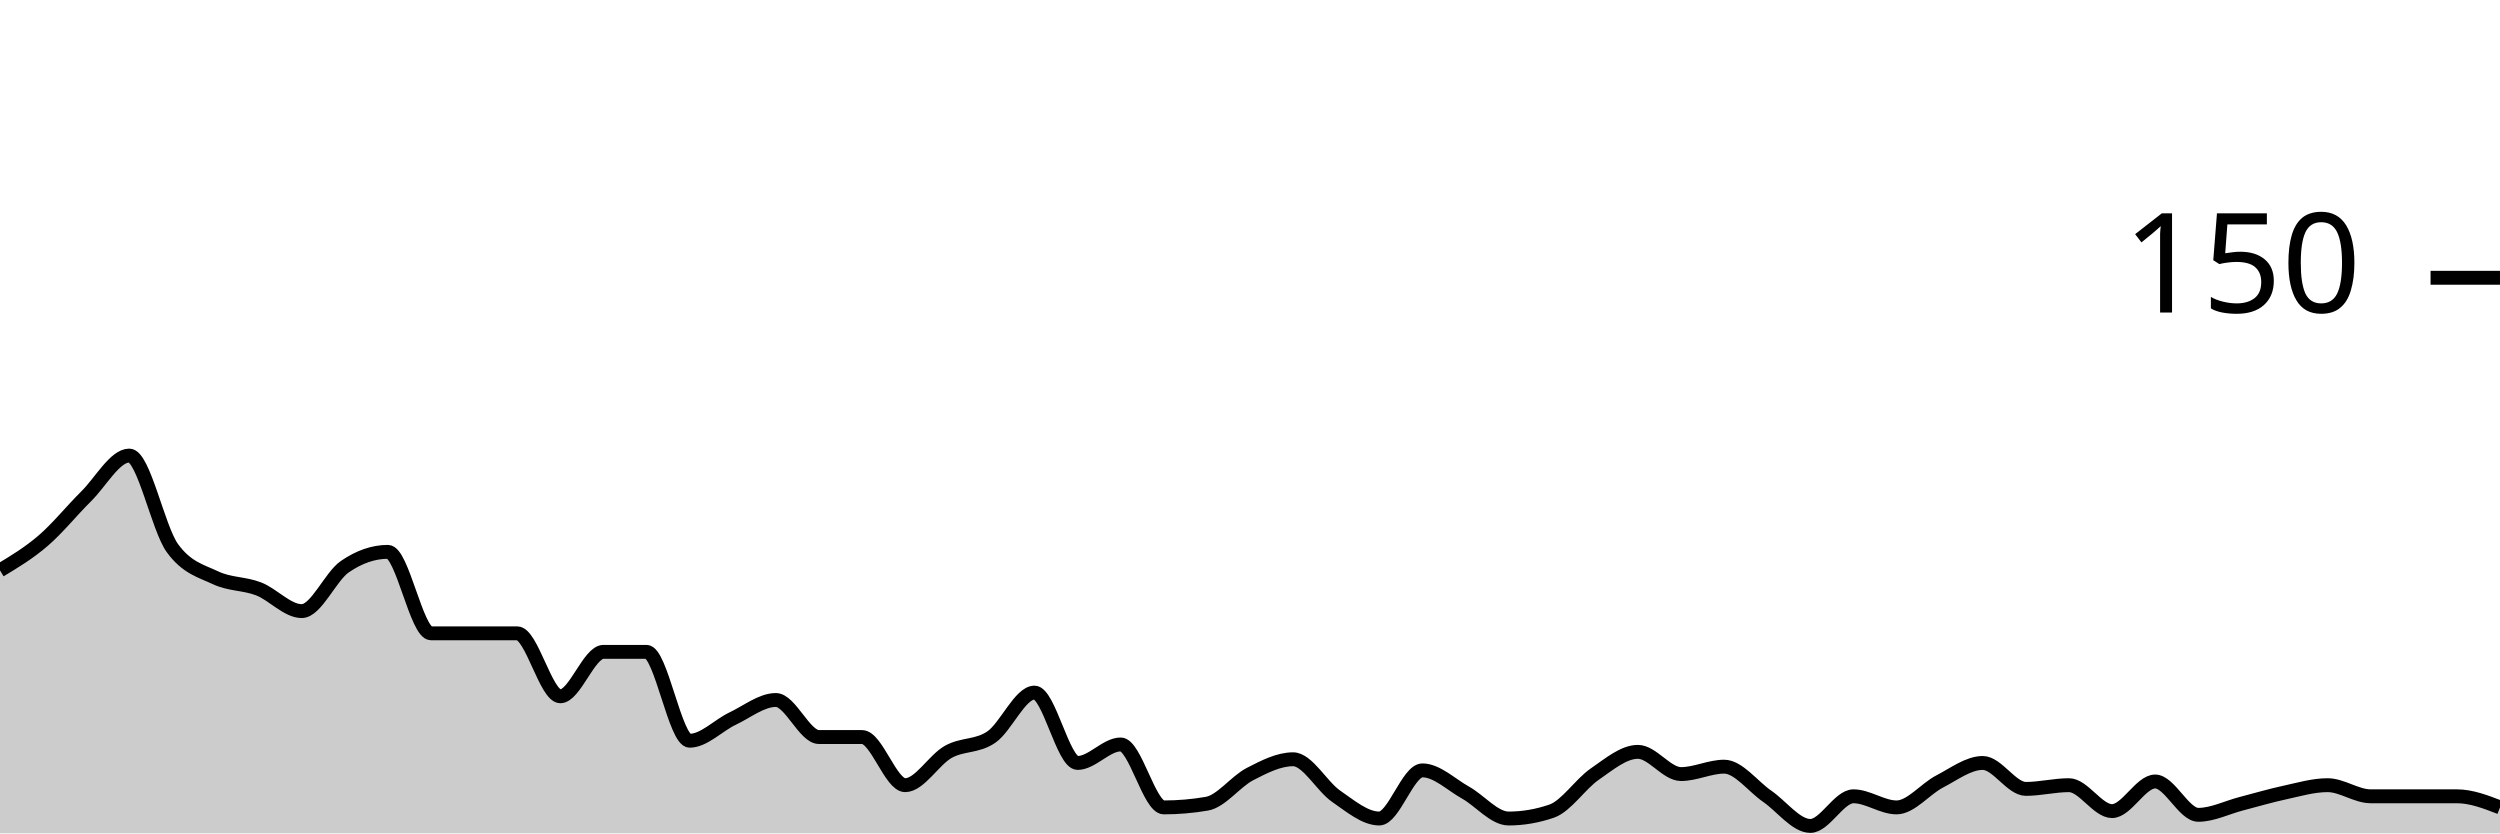
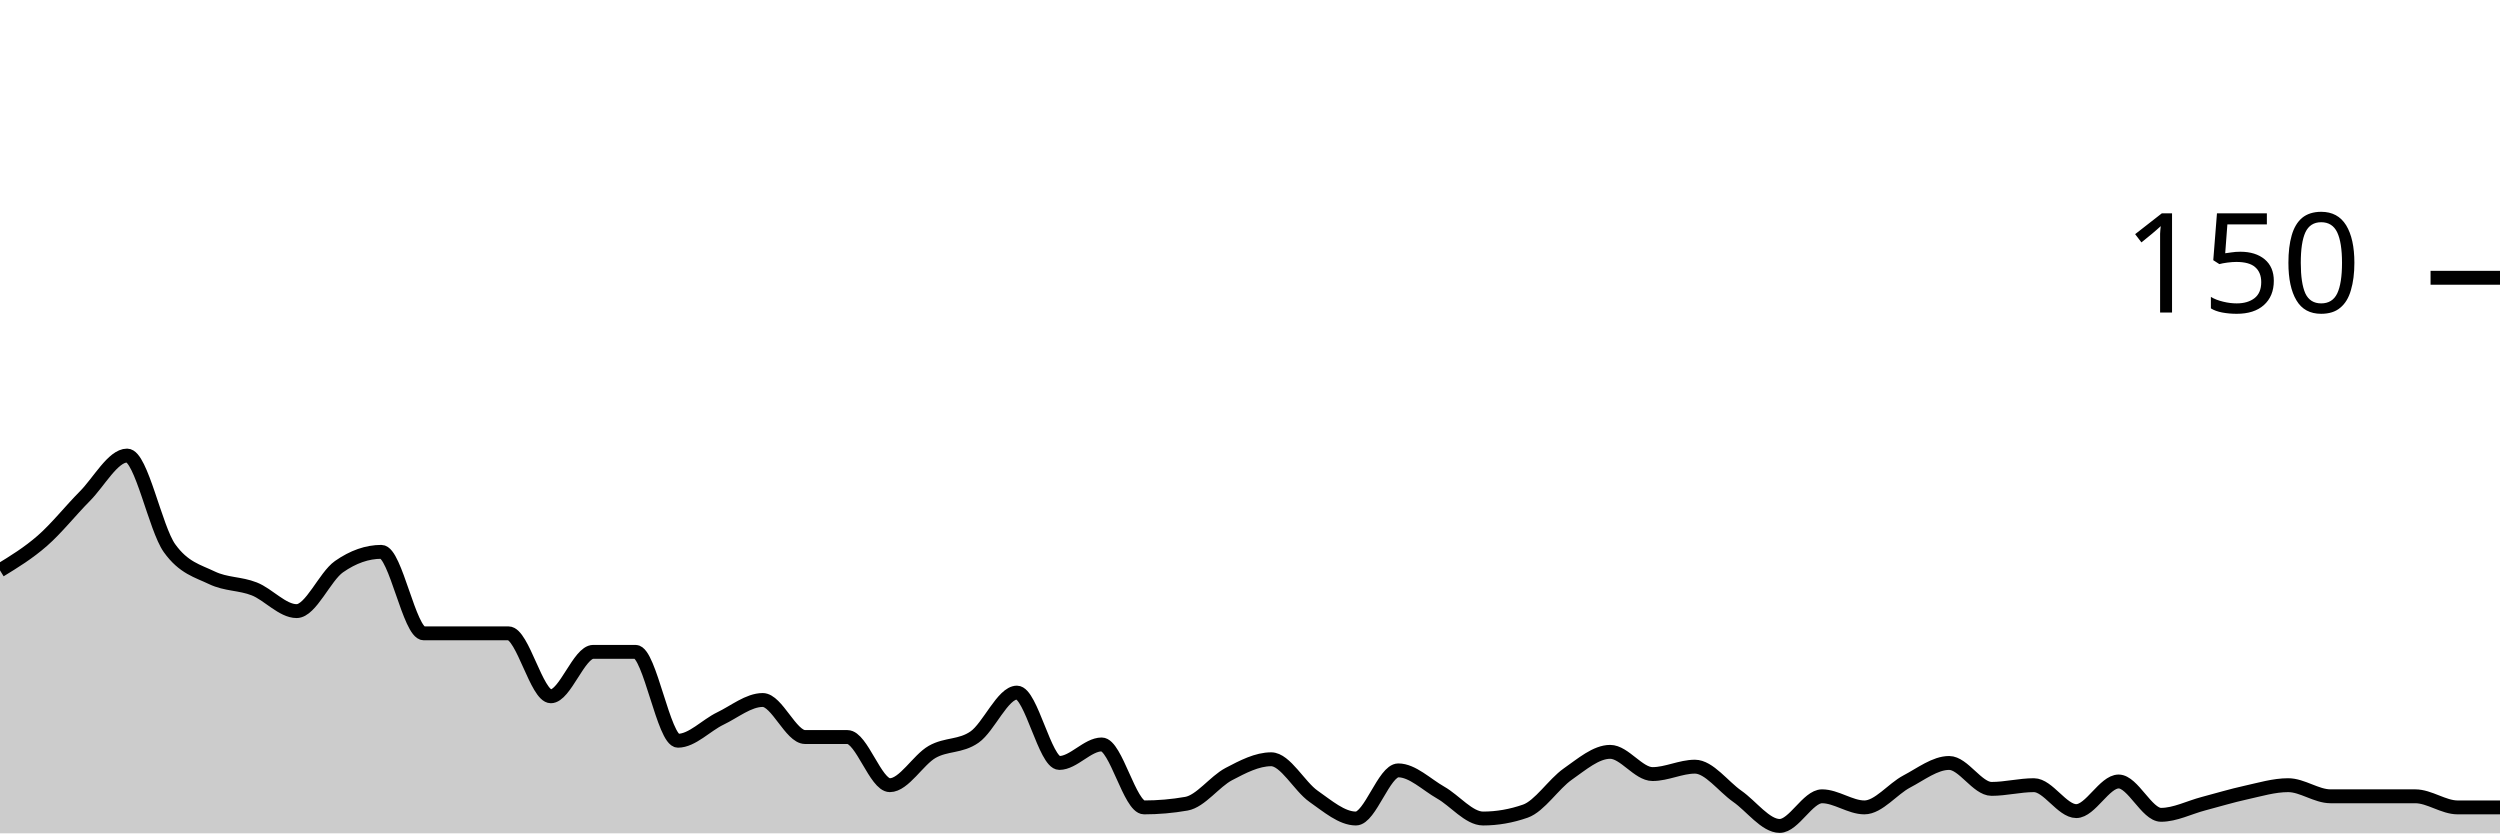
<svg xmlns="http://www.w3.org/2000/svg" viewBox="0 0 180 60">
  <g transform="translate(0,20)">
-     <path class="area" fill="rgba(0, 0, 0, 0.2)" d="M0,21.067C1.034,20.444,2.069,19.822,3.103,18.933C4.138,18.044,5.172,16.756,6.207,15.733C7.241,14.711,8.276,12.8,9.31,12.8C10.345,12.8,11.379,18.044,12.414,19.467C13.448,20.889,14.483,21.111,15.517,21.6C16.552,22.089,17.586,22,18.621,22.4C19.655,22.8,20.69,24,21.724,24C22.759,24,23.793,21.511,24.828,20.8C25.862,20.089,26.897,19.733,27.931,19.733C28.966,19.733,30,25.6,31.034,25.6C32.069,25.6,33.103,25.6,34.138,25.6C35.172,25.6,36.207,25.6,37.241,25.6C38.276,25.6,39.31,30.133,40.345,30.133C41.379,30.133,42.414,26.933,43.448,26.933C44.483,26.933,45.517,26.933,46.552,26.933C47.586,26.933,48.621,33.333,49.655,33.333C50.69,33.333,51.724,32.222,52.759,31.733C53.793,31.244,54.828,30.4,55.862,30.4C56.897,30.4,57.931,33.067,58.966,33.067C60,33.067,61.034,33.067,62.069,33.067C63.103,33.067,64.138,36.533,65.172,36.533C66.207,36.533,67.241,34.711,68.276,34.133C69.31,33.556,70.345,33.778,71.379,33.067C72.414,32.356,73.448,29.867,74.483,29.867C75.517,29.867,76.552,34.933,77.586,34.933C78.621,34.933,79.655,33.6,80.69,33.6C81.724,33.6,82.759,38.133,83.793,38.133C84.828,38.133,85.862,38.044,86.897,37.867C87.931,37.689,88.966,36.267,90,35.733C91.034,35.2,92.069,34.667,93.103,34.667C94.138,34.667,95.172,36.622,96.207,37.333C97.241,38.044,98.276,38.933,99.31,38.933C100.345,38.933,101.379,35.467,102.414,35.467C103.448,35.467,104.483,36.489,105.517,37.067C106.552,37.644,107.586,38.933,108.621,38.933C109.655,38.933,110.69,38.756,111.724,38.4C112.759,38.044,113.793,36.444,114.828,35.733C115.862,35.022,116.897,34.133,117.931,34.133C118.966,34.133,120,35.733,121.034,35.733C122.069,35.733,123.103,35.2,124.138,35.2C125.172,35.2,126.207,36.622,127.241,37.333C128.276,38.044,129.31,39.467,130.345,39.467C131.379,39.467,132.414,37.333,133.448,37.333C134.483,37.333,135.517,38.133,136.552,38.133C137.586,38.133,138.621,36.8,139.655,36.267C140.69,35.733,141.724,34.933,142.759,34.933C143.793,34.933,144.828,36.8,145.862,36.8C146.897,36.8,147.931,36.533,148.966,36.533C150,36.533,151.034,38.4,152.069,38.4C153.103,38.4,154.138,36.267,155.172,36.267C156.207,36.267,157.241,38.667,158.276,38.667C159.31,38.667,160.345,38.133,161.379,37.867C162.414,37.6,163.448,37.289,164.483,37.067C165.517,36.844,166.552,36.533,167.586,36.533C168.621,36.533,169.655,37.333,170.69,37.333C171.724,37.333,172.759,37.333,173.793,37.333C174.828,37.333,175.862,37.333,176.897,37.333C177.931,37.333,178.966,37.733,180,38.133L180,40C178.966,40,177.931,40,176.897,40C175.862,40,174.828,40,173.793,40C172.759,40,171.724,40,170.69,40C169.655,40,168.621,40,167.586,40C166.552,40,165.517,40,164.483,40C163.448,40,162.414,40,161.379,40C160.345,40,159.31,40,158.276,40C157.241,40,156.207,40,155.172,40C154.138,40,153.103,40,152.069,40C151.034,40,150,40,148.966,40C147.931,40,146.897,40,145.862,40C144.828,40,143.793,40,142.759,40C141.724,40,140.69,40,139.655,40C138.621,40,137.586,40,136.552,40C135.517,40,134.483,40,133.448,40C132.414,40,131.379,40,130.345,40C129.31,40,128.276,40,127.241,40C126.207,40,125.172,40,124.138,40C123.103,40,122.069,40,121.034,40C120,40,118.966,40,117.931,40C116.897,40,115.862,40,114.828,40C113.793,40,112.759,40,111.724,40C110.69,40,109.655,40,108.621,40C107.586,40,106.552,40,105.517,40C104.483,40,103.448,40,102.414,40C101.379,40,100.345,40,99.31,40C98.276,40,97.241,40,96.207,40C95.172,40,94.138,40,93.103,40C92.069,40,91.034,40,90,40C88.966,40,87.931,40,86.897,40C85.862,40,84.828,40,83.793,40C82.759,40,81.724,40,80.69,40C79.655,40,78.621,40,77.586,40C76.552,40,75.517,40,74.483,40C73.448,40,72.414,40,71.379,40C70.345,40,69.31,40,68.276,40C67.241,40,66.207,40,65.172,40C64.138,40,63.103,40,62.069,40C61.034,40,60,40,58.966,40C57.931,40,56.897,40,55.862,40C54.828,40,53.793,40,52.759,40C51.724,40,50.69,40,49.655,40C48.621,40,47.586,40,46.552,40C45.517,40,44.483,40,43.448,40C42.414,40,41.379,40,40.345,40C39.31,40,38.276,40,37.241,40C36.207,40,35.172,40,34.138,40C33.103,40,32.069,40,31.034,40C30,40,28.966,40,27.931,40C26.897,40,25.862,40,24.828,40C23.793,40,22.759,40,21.724,40C20.69,40,19.655,40,18.621,40C17.586,40,16.552,40,15.517,40C14.483,40,13.448,40,12.414,40C11.379,40,10.345,40,9.31,40C8.276,40,7.241,40,6.207,40C5.172,40,4.138,40,3.103,40C2.069,40,1.034,40,0,40Z" />
-     <path class="line" stroke="black" fill="none" d="M0,21.067C1.034,20.444,2.069,19.822,3.103,18.933C4.138,18.044,5.172,16.756,6.207,15.733C7.241,14.711,8.276,12.8,9.31,12.8C10.345,12.8,11.379,18.044,12.414,19.467C13.448,20.889,14.483,21.111,15.517,21.6C16.552,22.089,17.586,22,18.621,22.4C19.655,22.8,20.69,24,21.724,24C22.759,24,23.793,21.511,24.828,20.8C25.862,20.089,26.897,19.733,27.931,19.733C28.966,19.733,30,25.6,31.034,25.6C32.069,25.6,33.103,25.6,34.138,25.6C35.172,25.6,36.207,25.6,37.241,25.6C38.276,25.6,39.31,30.133,40.345,30.133C41.379,30.133,42.414,26.933,43.448,26.933C44.483,26.933,45.517,26.933,46.552,26.933C47.586,26.933,48.621,33.333,49.655,33.333C50.69,33.333,51.724,32.222,52.759,31.733C53.793,31.244,54.828,30.4,55.862,30.4C56.897,30.4,57.931,33.067,58.966,33.067C60,33.067,61.034,33.067,62.069,33.067C63.103,33.067,64.138,36.533,65.172,36.533C66.207,36.533,67.241,34.711,68.276,34.133C69.31,33.556,70.345,33.778,71.379,33.067C72.414,32.356,73.448,29.867,74.483,29.867C75.517,29.867,76.552,34.933,77.586,34.933C78.621,34.933,79.655,33.6,80.69,33.6C81.724,33.6,82.759,38.133,83.793,38.133C84.828,38.133,85.862,38.044,86.897,37.867C87.931,37.689,88.966,36.267,90,35.733C91.034,35.2,92.069,34.667,93.103,34.667C94.138,34.667,95.172,36.622,96.207,37.333C97.241,38.044,98.276,38.933,99.31,38.933C100.345,38.933,101.379,35.467,102.414,35.467C103.448,35.467,104.483,36.489,105.517,37.067C106.552,37.644,107.586,38.933,108.621,38.933C109.655,38.933,110.69,38.756,111.724,38.4C112.759,38.044,113.793,36.444,114.828,35.733C115.862,35.022,116.897,34.133,117.931,34.133C118.966,34.133,120,35.733,121.034,35.733C122.069,35.733,123.103,35.2,124.138,35.2C125.172,35.2,126.207,36.622,127.241,37.333C128.276,38.044,129.31,39.467,130.345,39.467C131.379,39.467,132.414,37.333,133.448,37.333C134.483,37.333,135.517,38.133,136.552,38.133C137.586,38.133,138.621,36.8,139.655,36.267C140.69,35.733,141.724,34.933,142.759,34.933C143.793,34.933,144.828,36.8,145.862,36.8C146.897,36.8,147.931,36.533,148.966,36.533C150,36.533,151.034,38.4,152.069,38.4C153.103,38.4,154.138,36.267,155.172,36.267C156.207,36.267,157.241,38.667,158.276,38.667C159.31,38.667,160.345,38.133,161.379,37.867C162.414,37.6,163.448,37.289,164.483,37.067C165.517,36.844,166.552,36.533,167.586,36.533C168.621,36.533,169.655,37.333,170.69,37.333C171.724,37.333,172.759,37.333,173.793,37.333C174.828,37.333,175.862,37.333,176.897,37.333C177.931,37.333,178.966,37.733,180,38.133" />
+     <path class="area" fill="rgba(0, 0, 0, 0.2)" d="M0,21.067C1.017,20.444,2.034,19.822,3.051,18.933C4.068,18.044,5.085,16.756,6.102,15.733C7.119,14.711,8.136,12.8,9.153,12.8C10.169,12.8,11.186,18.044,12.203,19.467C13.22,20.889,14.237,21.111,15.254,21.6C16.271,22.089,17.288,22,18.305,22.4C19.322,22.8,20.339,24,21.356,24C22.373,24,23.39,21.511,24.407,20.8C25.424,20.089,26.441,19.733,27.458,19.733C28.475,19.733,29.492,25.6,30.508,25.6C31.525,25.6,32.542,25.6,33.559,25.6C34.576,25.6,35.593,25.6,36.61,25.6C37.627,25.6,38.644,30.133,39.661,30.133C40.678,30.133,41.695,26.933,42.712,26.933C43.729,26.933,44.746,26.933,45.763,26.933C46.78,26.933,47.797,33.333,48.814,33.333C49.831,33.333,50.847,32.222,51.864,31.733C52.881,31.244,53.898,30.4,54.915,30.4C55.932,30.4,56.949,33.067,57.966,33.067C58.983,33.067,60,33.067,61.017,33.067C62.034,33.067,63.051,36.533,64.068,36.533C65.085,36.533,66.102,34.711,67.119,34.133C68.136,33.556,69.153,33.778,70.169,33.067C71.186,32.356,72.203,29.867,73.22,29.867C74.237,29.867,75.254,34.933,76.271,34.933C77.288,34.933,78.305,33.6,79.322,33.6C80.339,33.6,81.356,38.133,82.373,38.133C83.39,38.133,84.407,38.044,85.424,37.867C86.441,37.689,87.458,36.267,88.475,35.733C89.492,35.2,90.508,34.667,91.525,34.667C92.542,34.667,93.559,36.622,94.576,37.333C95.593,38.044,96.61,38.933,97.627,38.933C98.644,38.933,99.661,35.467,100.678,35.467C101.695,35.467,102.712,36.489,103.729,37.067C104.746,37.644,105.763,38.933,106.78,38.933C107.797,38.933,108.814,38.756,109.831,38.4C110.847,38.044,111.864,36.444,112.881,35.733C113.898,35.022,114.915,34.133,115.932,34.133C116.949,34.133,117.966,35.733,118.983,35.733C120,35.733,121.017,35.2,122.034,35.2C123.051,35.2,124.068,36.622,125.085,37.333C126.102,38.044,127.119,39.467,128.136,39.467C129.153,39.467,130.169,37.333,131.186,37.333C132.203,37.333,133.22,38.133,134.237,38.133C135.254,38.133,136.271,36.8,137.288,36.267C138.305,35.733,139.322,34.933,140.339,34.933C141.356,34.933,142.373,36.8,143.39,36.8C144.407,36.8,145.424,36.533,146.441,36.533C147.458,36.533,148.475,38.4,149.492,38.4C150.508,38.4,151.525,36.267,152.542,36.267C153.559,36.267,154.576,38.667,155.593,38.667C156.61,38.667,157.627,38.133,158.644,37.867C159.661,37.6,160.678,37.289,161.695,37.067C162.712,36.844,163.729,36.533,164.746,36.533C165.763,36.533,166.78,37.333,167.797,37.333C168.814,37.333,169.831,37.333,170.847,37.333C171.864,37.333,172.881,37.333,173.898,37.333C174.915,37.333,175.932,38.133,176.949,38.133C177.966,38.133,178.983,38.133,180,38.133L180,40C178.983,40,177.966,40,176.949,40C175.932,40,174.915,40,173.898,40C172.881,40,171.864,40,170.847,40C169.831,40,168.814,40,167.797,40C166.78,40,165.763,40,164.746,40C163.729,40,162.712,40,161.695,40C160.678,40,159.661,40,158.644,40C157.627,40,156.61,40,155.593,40C154.576,40,153.559,40,152.542,40C151.525,40,150.508,40,149.492,40C148.475,40,147.458,40,146.441,40C145.424,40,144.407,40,143.39,40C142.373,40,141.356,40,140.339,40C139.322,40,138.305,40,137.288,40C136.271,40,135.254,40,134.237,40C133.22,40,132.203,40,131.186,40C130.169,40,129.153,40,128.136,40C127.119,40,126.102,40,125.085,40C124.068,40,123.051,40,122.034,40C121.017,40,120,40,118.983,40C117.966,40,116.949,40,115.932,40C114.915,40,113.898,40,112.881,40C111.864,40,110.847,40,109.831,40C108.814,40,107.797,40,106.78,40C105.763,40,104.746,40,103.729,40C102.712,40,101.695,40,100.678,40C99.661,40,98.644,40,97.627,40C96.61,40,95.593,40,94.576,40C93.559,40,92.542,40,91.525,40C90.508,40,89.492,40,88.475,40C87.458,40,86.441,40,85.424,40C84.407,40,83.39,40,82.373,40C81.356,40,80.339,40,79.322,40C78.305,40,77.288,40,76.271,40C75.254,40,74.237,40,73.22,40C72.203,40,71.186,40,70.169,40C69.153,40,68.136,40,67.119,40C66.102,40,65.085,40,64.068,40C63.051,40,62.034,40,61.017,40C60,40,58.983,40,57.966,40C56.949,40,55.932,40,54.915,40C53.898,40,52.881,40,51.864,40C50.847,40,49.831,40,48.814,40C47.797,40,46.78,40,45.763,40C44.746,40,43.729,40,42.712,40C41.695,40,40.678,40,39.661,40C38.644,40,37.627,40,36.61,40C35.593,40,34.576,40,33.559,40C32.542,40,31.525,40,30.508,40C29.492,40,28.475,40,27.458,40C26.441,40,25.424,40,24.407,40C23.39,40,22.373,40,21.356,40C20.339,40,19.322,40,18.305,40C17.288,40,16.271,40,15.254,40C14.237,40,13.22,40,12.203,40C11.186,40,10.169,40,9.153,40C8.136,40,7.119,40,6.102,40C5.085,40,4.068,40,3.051,40C2.034,40,1.017,40,0,40Z" />
+     <path class="line" stroke="black" fill="none" d="M0,21.067C1.017,20.444,2.034,19.822,3.051,18.933C4.068,18.044,5.085,16.756,6.102,15.733C7.119,14.711,8.136,12.8,9.153,12.8C10.169,12.8,11.186,18.044,12.203,19.467C13.22,20.889,14.237,21.111,15.254,21.6C16.271,22.089,17.288,22,18.305,22.4C19.322,22.8,20.339,24,21.356,24C22.373,24,23.39,21.511,24.407,20.8C25.424,20.089,26.441,19.733,27.458,19.733C28.475,19.733,29.492,25.6,30.508,25.6C31.525,25.6,32.542,25.6,33.559,25.6C34.576,25.6,35.593,25.6,36.61,25.6C37.627,25.6,38.644,30.133,39.661,30.133C40.678,30.133,41.695,26.933,42.712,26.933C43.729,26.933,44.746,26.933,45.763,26.933C46.78,26.933,47.797,33.333,48.814,33.333C49.831,33.333,50.847,32.222,51.864,31.733C52.881,31.244,53.898,30.4,54.915,30.4C55.932,30.4,56.949,33.067,57.966,33.067C58.983,33.067,60,33.067,61.017,33.067C62.034,33.067,63.051,36.533,64.068,36.533C65.085,36.533,66.102,34.711,67.119,34.133C68.136,33.556,69.153,33.778,70.169,33.067C71.186,32.356,72.203,29.867,73.22,29.867C74.237,29.867,75.254,34.933,76.271,34.933C77.288,34.933,78.305,33.6,79.322,33.6C80.339,33.6,81.356,38.133,82.373,38.133C83.39,38.133,84.407,38.044,85.424,37.867C86.441,37.689,87.458,36.267,88.475,35.733C89.492,35.2,90.508,34.667,91.525,34.667C92.542,34.667,93.559,36.622,94.576,37.333C95.593,38.044,96.61,38.933,97.627,38.933C98.644,38.933,99.661,35.467,100.678,35.467C101.695,35.467,102.712,36.489,103.729,37.067C104.746,37.644,105.763,38.933,106.78,38.933C107.797,38.933,108.814,38.756,109.831,38.4C110.847,38.044,111.864,36.444,112.881,35.733C113.898,35.022,114.915,34.133,115.932,34.133C116.949,34.133,117.966,35.733,118.983,35.733C120,35.733,121.017,35.2,122.034,35.2C123.051,35.2,124.068,36.622,125.085,37.333C126.102,38.044,127.119,39.467,128.136,39.467C129.153,39.467,130.169,37.333,131.186,37.333C132.203,37.333,133.22,38.133,134.237,38.133C135.254,38.133,136.271,36.8,137.288,36.267C138.305,35.733,139.322,34.933,140.339,34.933C141.356,34.933,142.373,36.8,143.39,36.8C144.407,36.8,145.424,36.533,146.441,36.533C147.458,36.533,148.475,38.4,149.492,38.4C150.508,38.4,151.525,36.267,152.542,36.267C153.559,36.267,154.576,38.667,155.593,38.667C156.61,38.667,157.627,38.133,158.644,37.867C159.661,37.6,160.678,37.289,161.695,37.067C162.712,36.844,163.729,36.533,164.746,36.533C165.763,36.533,166.78,37.333,167.797,37.333C168.814,37.333,169.831,37.333,170.847,37.333C171.864,37.333,172.881,37.333,173.898,37.333C174.915,37.333,175.932,38.133,176.949,38.133C177.966,38.133,178.983,38.133,180,38.133" />
    <path class="axis-ceiling" stroke-width="1" stroke="black" fill="none" d="M175,0L180,0" />
    <text class="axis-ceiling-label" font-family="sans-serif" text-anchor="end" font-size="10px" x="170" y="2.5">150</text>
  </g>
</svg>
